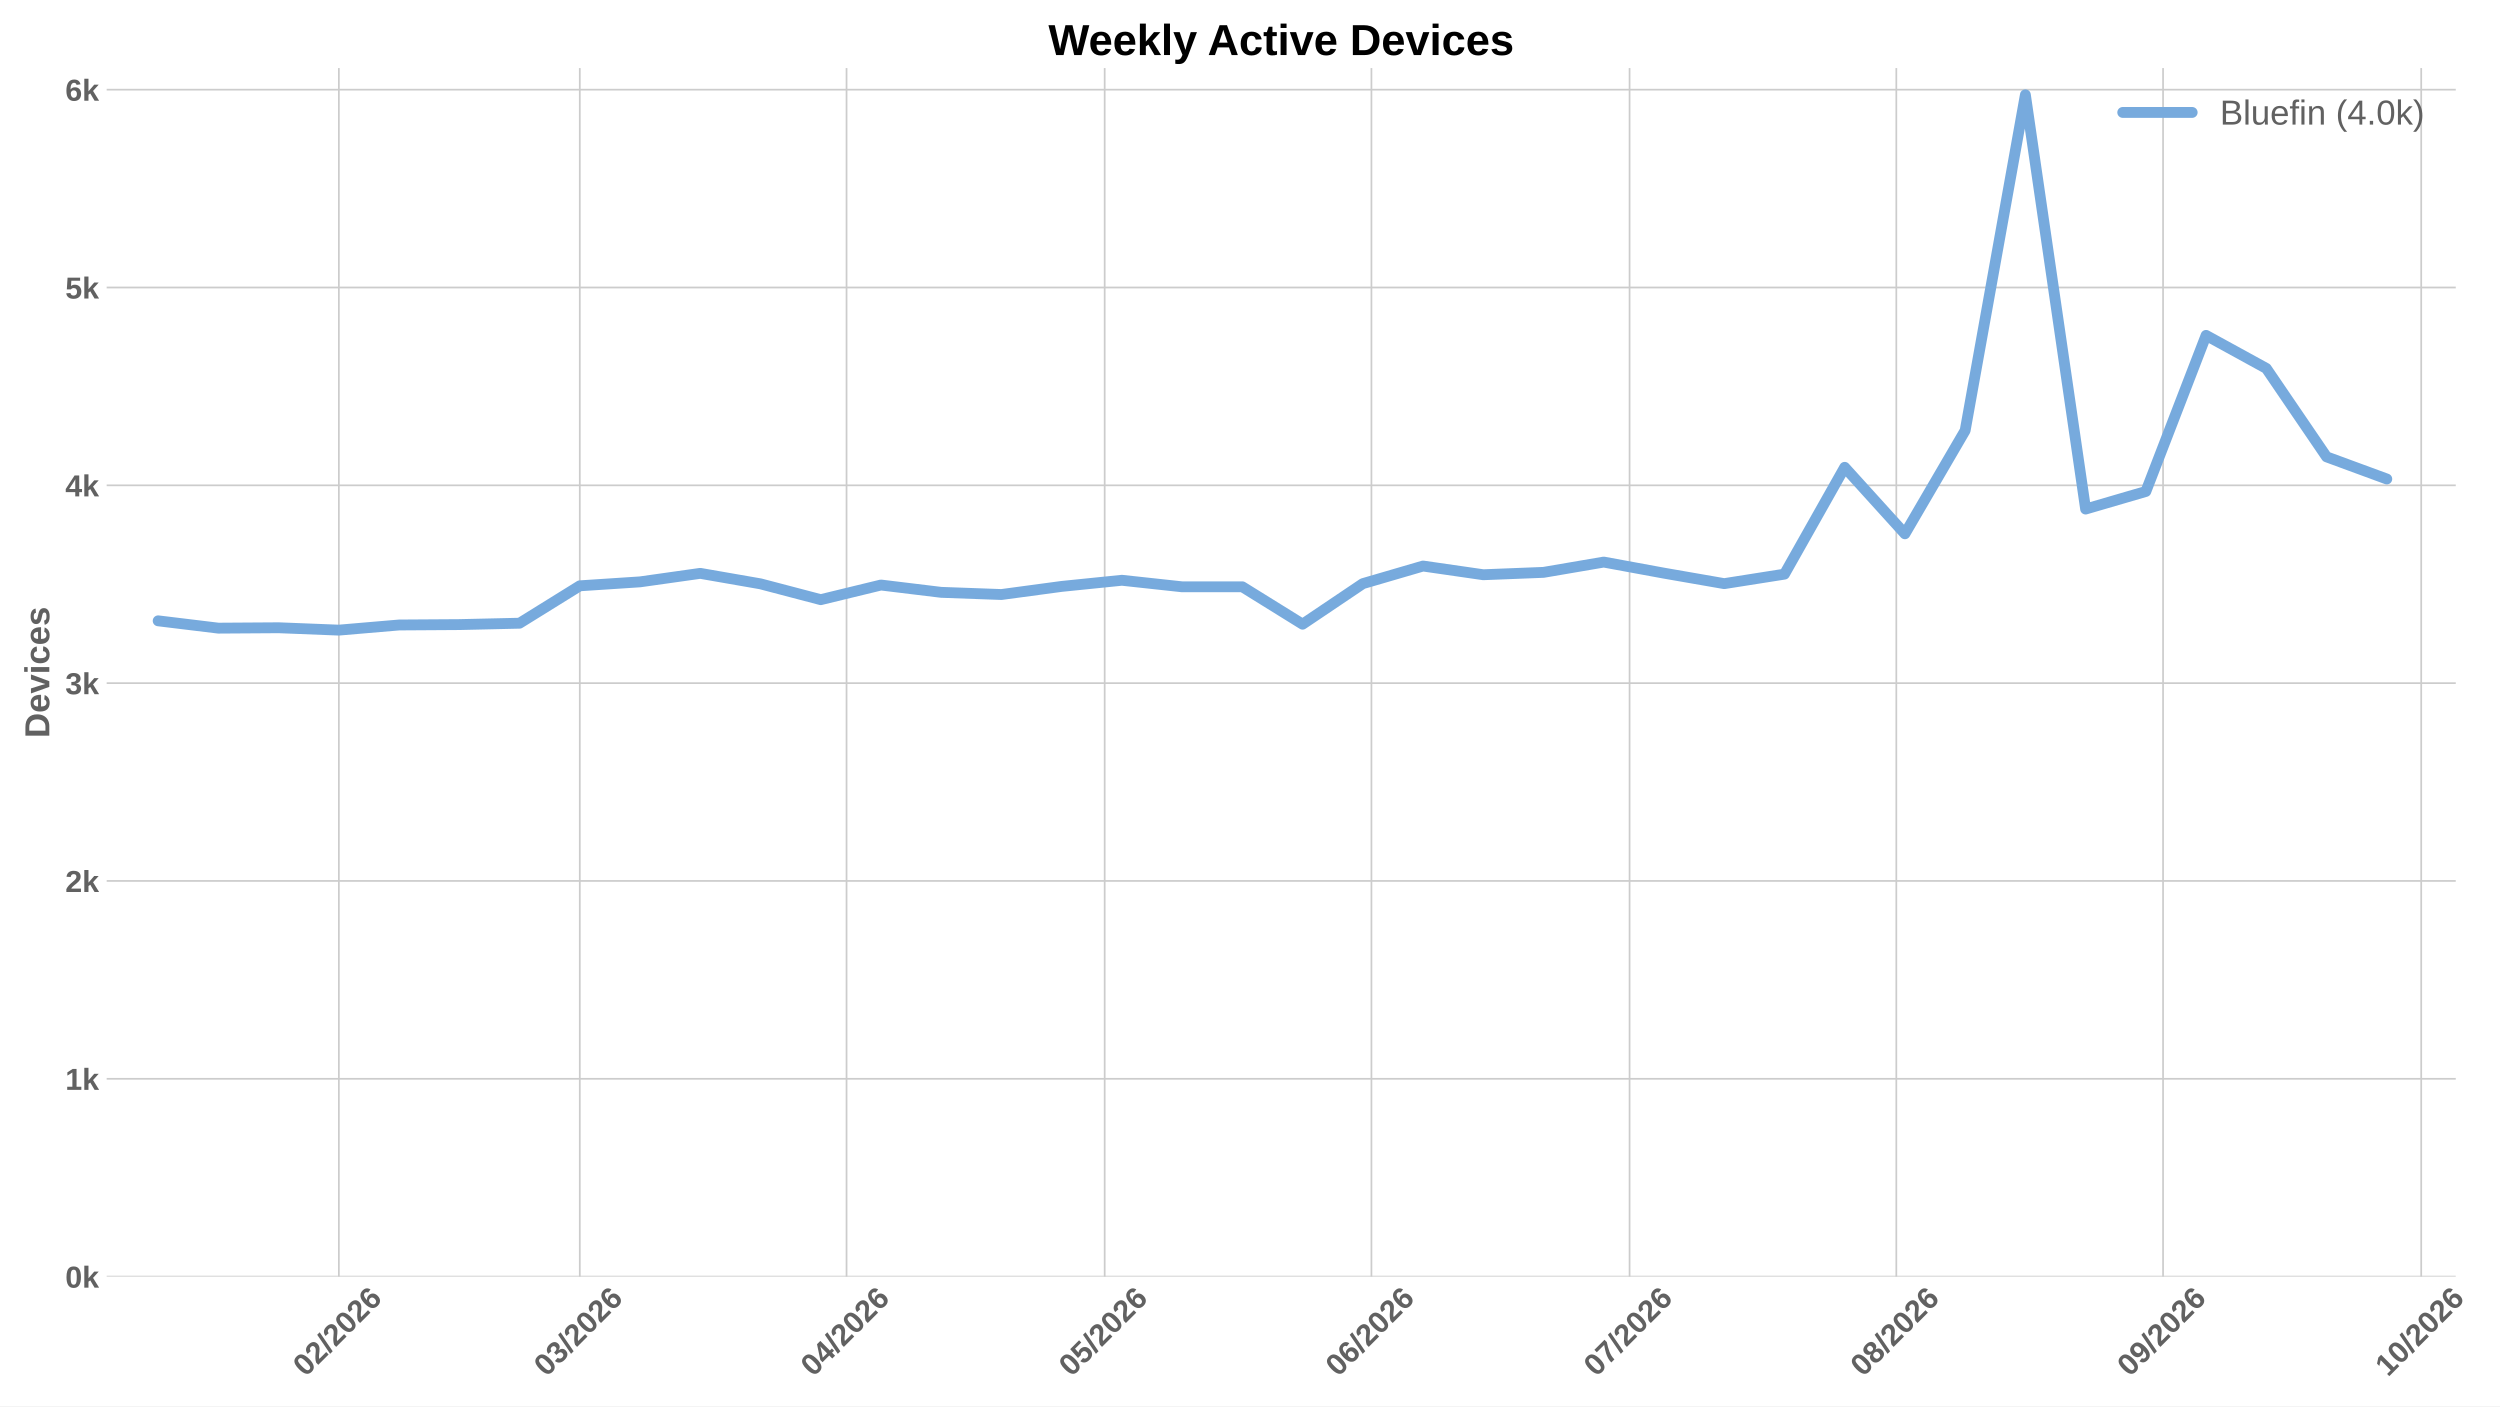
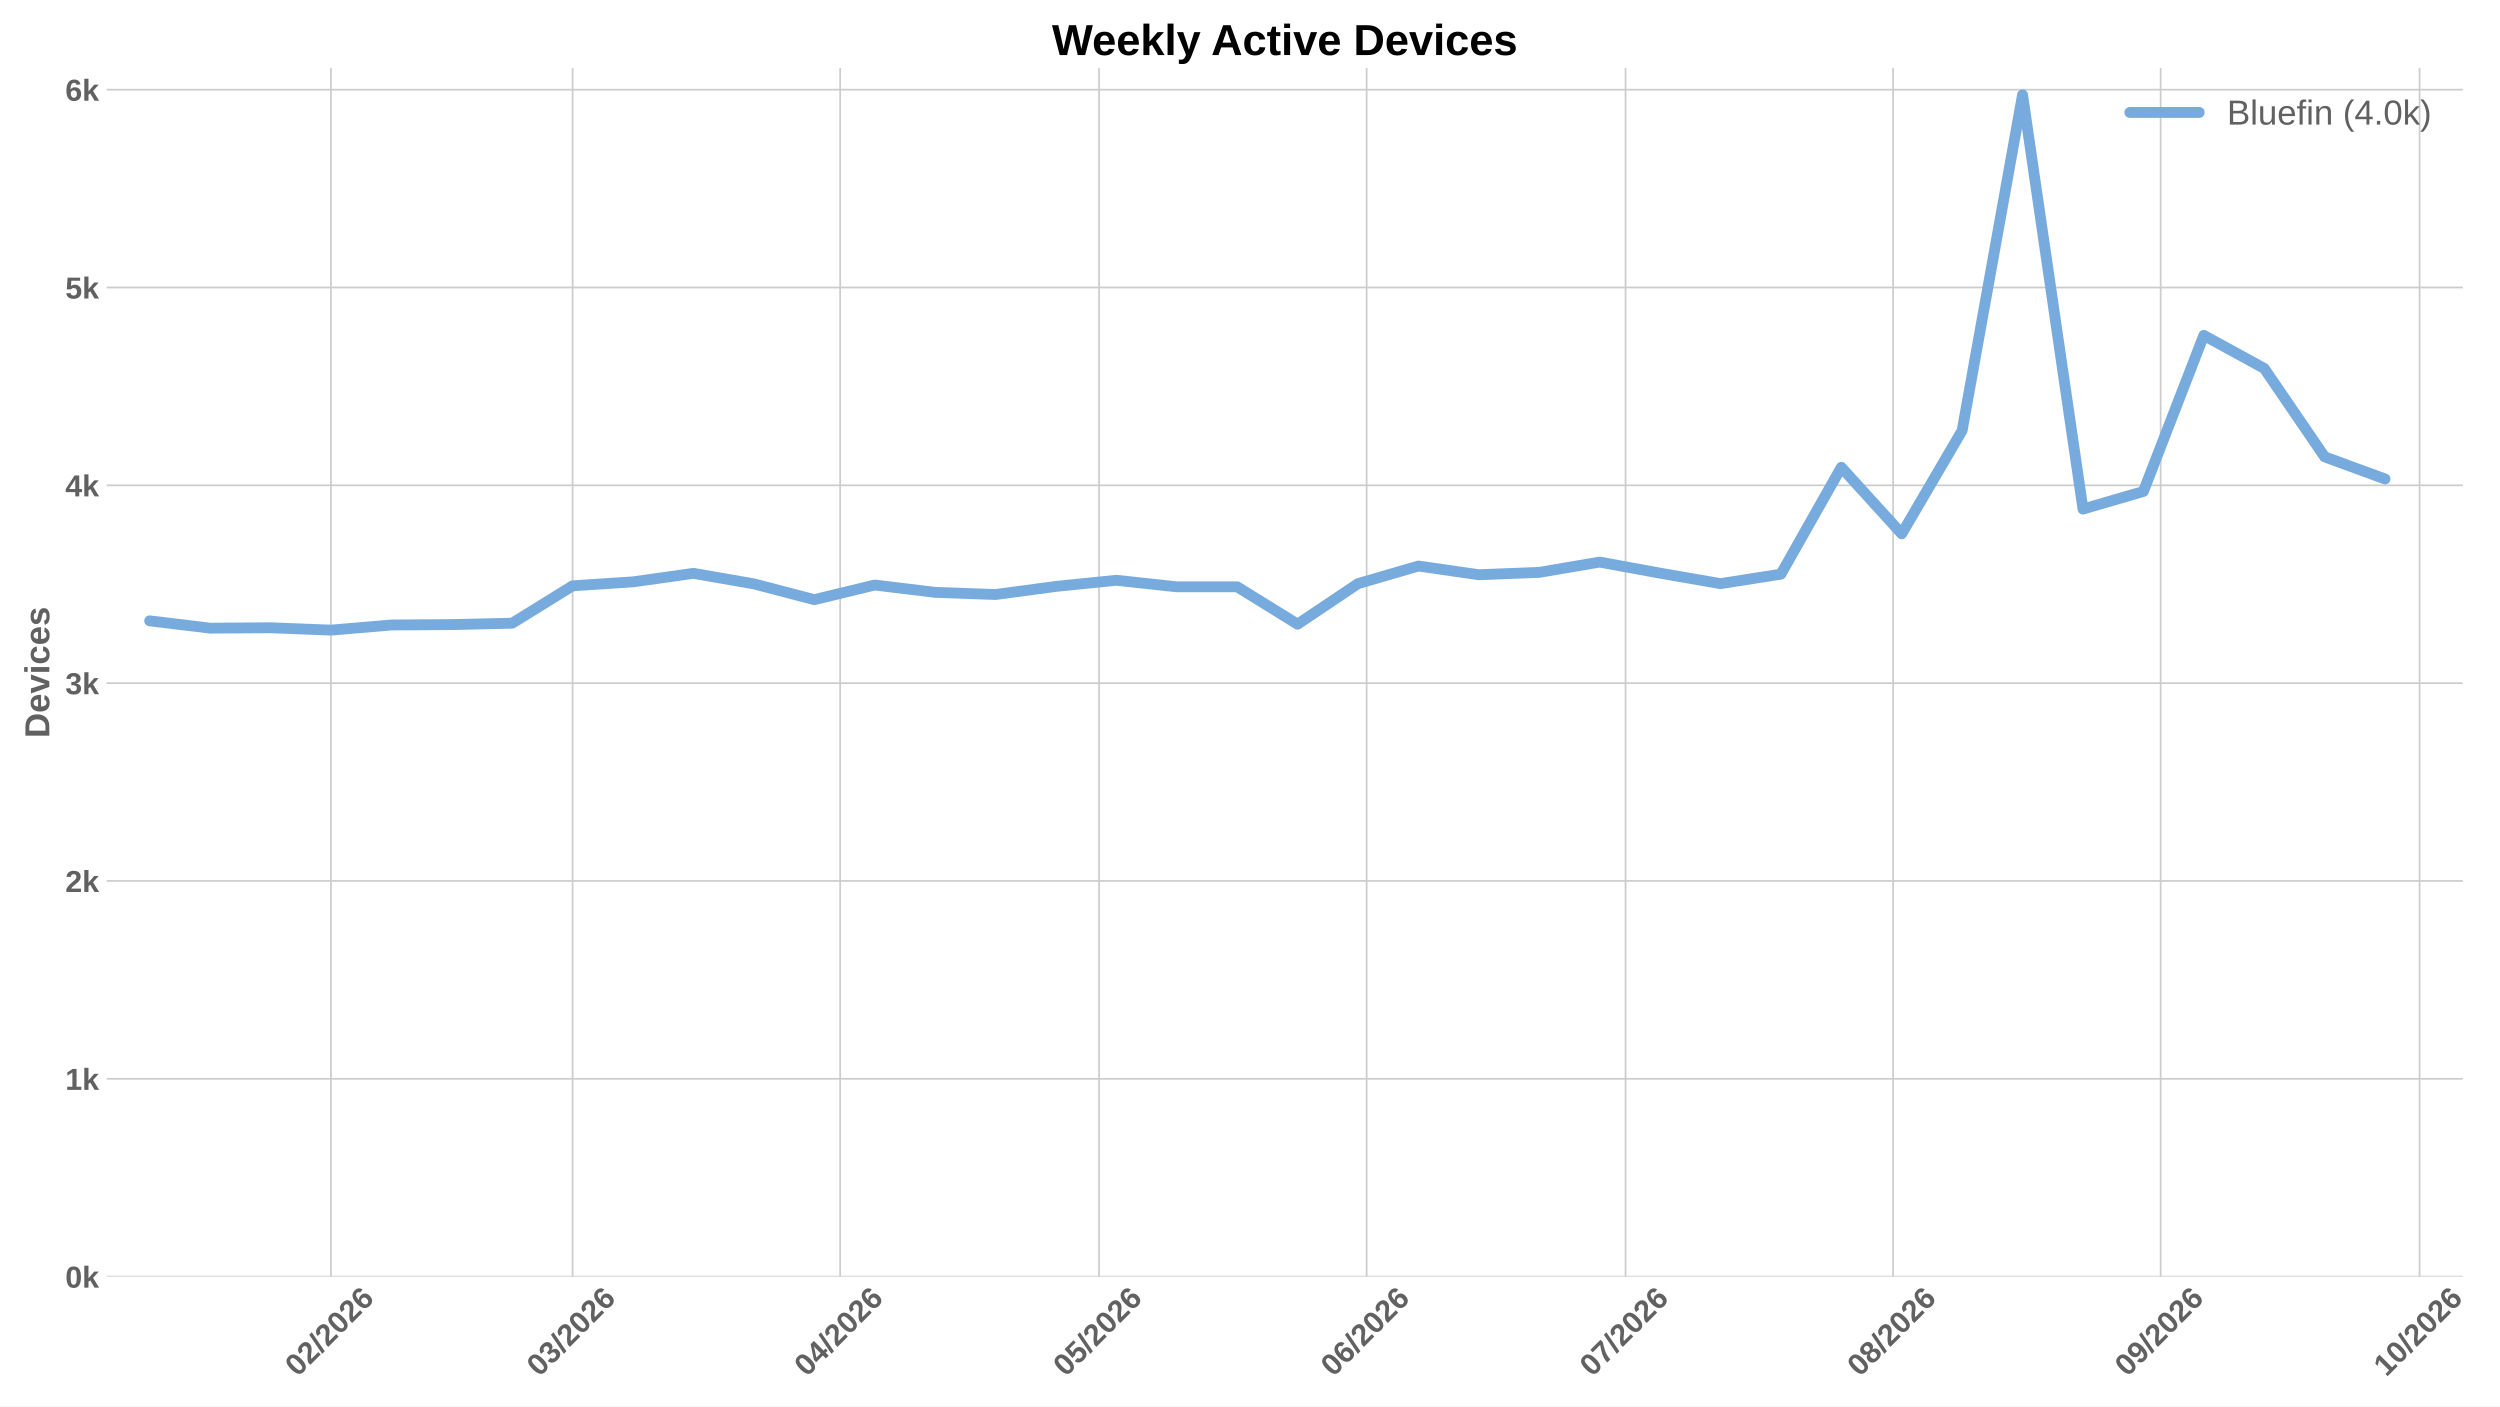
<svg xmlns="http://www.w3.org/2000/svg" xmlns:xlink="http://www.w3.org/1999/xlink" width="1152pt" height="648pt" viewBox="0 0 1152 648" version="1.1">
  <defs>
    <style type="text/css">*{stroke-linejoin: round; stroke-linecap: butt}</style>
  </defs>
  <g id="figure_1">
    <g id="patch_1">
      <path d="M 0 648  L 1152 648  L 1152 0  L 0 0  z " style="fill: #ffffff" />
    </g>
    <g id="axes_1">
      <g id="patch_2">
-         <path d="M 49.156 588.262  L 1131.616 588.262  L 1131.616 31.361  L 49.156 31.361  z " style="fill: #ffffff" />
+         <path d="M 49.156 588.262  L 1134.883 588.262  L 1134.883 31.361  L 49.156 31.361  z " style="fill: #ffffff" />
      </g>
      <g id="matplotlib.axis_1">
        <g id="xtick_1">
          <g id="line2d_1">
-             <path d="M 156.147 588.262  L 156.147 31.361  " clip-path="url(#p7b2ffe1a04)" style="fill: none; stroke: #cccccc; stroke-width: 0.8; stroke-linecap: round" />
+             <path d="M 152.497 588.262  L 152.497 31.361  " clip-path="url(#p64173b42f7)" style="fill: none; stroke: #cccccc; stroke-width: 0.8; stroke-linecap: round" />
          </g>
          <g id="line2d_2" />
          <g id="text_1">
-             <g style="fill: #616161" transform="translate(140.8183 634.7498) rotate(-45) scale(0.14 -0.14)">
+             <g style="fill: #616161" transform="translate(137.1689 634.7498) rotate(-45) scale(0.14 -0.14)">
              <defs>
                <path id="LiberationSans-Bold-13" d="M 3297 2203  Q 3297 1088 2914 512  Q 2531 -63 1766 -63  Q 253 -63 253 2203  Q 253 2994 418 3494  Q 584 3994 915 4231  Q 1247 4469 1791 4469  Q 2572 4469 2934 3903  Q 3297 3338 3297 2203  z M 2416 2203  Q 2416 2813 2356 3150  Q 2297 3488 2165 3634  Q 2034 3781 1784 3781  Q 1519 3781 1383 3632  Q 1247 3484 1189 3148  Q 1131 2813 1131 2203  Q 1131 1600 1192 1261  Q 1253 922 1386 775  Q 1519 628 1772 628  Q 2022 628 2158 783  Q 2294 938 2355 1278  Q 2416 1619 2416 2203  z " transform="scale(0.015625)" />
                <path id="LiberationSans-Bold-15" d="M 222 0  L 222 609  Q 394 988 711 1347  Q 1028 1706 1509 2097  Q 1972 2472 2158 2715  Q 2344 2959 2344 3194  Q 2344 3769 1766 3769  Q 1484 3769 1336 3617  Q 1188 3466 1144 3163  L 259 3213  Q 334 3825 717 4147  Q 1100 4469 1759 4469  Q 2472 4469 2853 4144  Q 3234 3819 3234 3231  Q 3234 2922 3112 2672  Q 2991 2422 2800 2211  Q 2609 2000 2376 1815  Q 2144 1631 1925 1456  Q 1706 1281 1526 1103  Q 1347 925 1259 722  L 3303 722  L 3303 0  L 222 0  z " transform="scale(0.015625)" />
                <path id="LiberationSans-Bold-12" d="M 63 -128  L 972 4638  L 1716 4638  L 822 -128  L 63 -128  z " transform="scale(0.015625)" />
                <path id="LiberationSans-Bold-19" d="M 3328 1441  Q 3328 738 2934 337  Q 2541 -63 1847 -63  Q 1069 -63 651 482  Q 234 1028 234 2100  Q 234 3278 657 3873  Q 1081 4469 1869 4469  Q 2428 4469 2751 4222  Q 3075 3975 3209 3456  L 2381 3341  Q 2263 3775 1850 3775  Q 1497 3775 1295 3422  Q 1094 3069 1094 2350  Q 1234 2584 1484 2709  Q 1734 2834 2050 2834  Q 2641 2834 2984 2459  Q 3328 2084 3328 1441  z M 2447 1416  Q 2447 1791 2273 1989  Q 2100 2188 1797 2188  Q 1506 2188 1331 2002  Q 1156 1816 1156 1509  Q 1156 1125 1339 873  Q 1522 622 1819 622  Q 2116 622 2281 833  Q 2447 1044 2447 1416  z " transform="scale(0.015625)" />
              </defs>
              <use xlink:href="#LiberationSans-Bold-13" />
              <use xlink:href="#LiberationSans-Bold-15" transform="translate(55.60938 0)" />
              <use xlink:href="#LiberationSans-Bold-12" transform="translate(111.2188 0)" />
              <use xlink:href="#LiberationSans-Bold-15" transform="translate(139 0)" />
              <use xlink:href="#LiberationSans-Bold-13" transform="translate(194.6094 0)" />
              <use xlink:href="#LiberationSans-Bold-15" transform="translate(250.2188 0)" />
              <use xlink:href="#LiberationSans-Bold-19" transform="translate(305.8281 0)" />
            </g>
          </g>
        </g>
        <g id="xtick_2">
          <g id="line2d_3">
-             <path d="M 267.168 588.262  L 267.168 31.361  " clip-path="url(#p7b2ffe1a04)" style="fill: none; stroke: #cccccc; stroke-width: 0.8; stroke-linecap: round" />
+             <path d="M 263.854 588.262  L 263.854 31.361  " clip-path="url(#p64173b42f7)" style="fill: none; stroke: #cccccc; stroke-width: 0.8; stroke-linecap: round" />
          </g>
          <g id="line2d_4" />
          <g id="text_2">
-             <g style="fill: #616161" transform="translate(251.84 634.7498) rotate(-45) scale(0.14 -0.14)">
+             <g style="fill: #616161" transform="translate(248.5256 634.7498) rotate(-45) scale(0.14 -0.14)">
              <defs>
                <path id="LiberationSans-Bold-16" d="M 3328 1222  Q 3328 603 2922 265  Q 2516 -72 1766 -72  Q 1056 -72 637 254  Q 219 581 147 1197  L 1041 1275  Q 1125 641 1763 641  Q 2078 641 2253 797  Q 2428 953 2428 1275  Q 2428 1569 2215 1725  Q 2003 1881 1584 1881  L 1278 1881  L 1278 2591  L 1566 2591  Q 1944 2591 2134 2745  Q 2325 2900 2325 3188  Q 2325 3459 2173 3614  Q 2022 3769 1731 3769  Q 1459 3769 1292 3619  Q 1125 3469 1100 3194  L 222 3256  Q 291 3825 694 4147  Q 1097 4469 1747 4469  Q 2438 4469 2827 4158  Q 3216 3847 3216 3297  Q 3216 2884 2973 2618  Q 2731 2353 2275 2266  L 2275 2253  Q 2781 2194 3054 1920  Q 3328 1647 3328 1222  z " transform="scale(0.015625)" />
              </defs>
              <use xlink:href="#LiberationSans-Bold-13" />
              <use xlink:href="#LiberationSans-Bold-16" transform="translate(55.60938 0)" />
              <use xlink:href="#LiberationSans-Bold-12" transform="translate(111.2188 0)" />
              <use xlink:href="#LiberationSans-Bold-15" transform="translate(139 0)" />
              <use xlink:href="#LiberationSans-Bold-13" transform="translate(194.6094 0)" />
              <use xlink:href="#LiberationSans-Bold-15" transform="translate(250.2188 0)" />
              <use xlink:href="#LiberationSans-Bold-19" transform="translate(305.8281 0)" />
            </g>
          </g>
        </g>
        <g id="xtick_3">
          <g id="line2d_5">
-             <path d="M 390.085 588.262  L 390.085 31.361  " clip-path="url(#p7b2ffe1a04)" style="fill: none; stroke: #cccccc; stroke-width: 0.8; stroke-linecap: round" />
+             <path d="M 387.142 588.262  L 387.142 31.361  " clip-path="url(#p64173b42f7)" style="fill: none; stroke: #cccccc; stroke-width: 0.8; stroke-linecap: round" />
          </g>
          <g id="line2d_6" />
          <g id="text_3">
-             <g style="fill: #616161" transform="translate(374.7568 634.7498) rotate(-45) scale(0.14 -0.14)">
+             <g style="fill: #616161" transform="translate(371.8133 634.7498) rotate(-45) scale(0.14 -0.14)">
              <defs>
                <path id="LiberationSans-Bold-17" d="M 2938 897  L 2938 0  L 2100 0  L 2100 897  L 97 897  L 97 1556  L 1956 4403  L 2938 4403  L 2938 1550  L 3525 1550  L 3525 897  L 2938 897  z M 2100 2991  Q 2100 3159 2111 3356  Q 2122 3553 2128 3609  Q 2047 3434 1834 3103  L 813 1550  L 2100 1550  L 2100 2991  z " transform="scale(0.015625)" />
              </defs>
              <use xlink:href="#LiberationSans-Bold-13" />
              <use xlink:href="#LiberationSans-Bold-17" transform="translate(55.60938 0)" />
              <use xlink:href="#LiberationSans-Bold-12" transform="translate(111.2188 0)" />
              <use xlink:href="#LiberationSans-Bold-15" transform="translate(139 0)" />
              <use xlink:href="#LiberationSans-Bold-13" transform="translate(194.6094 0)" />
              <use xlink:href="#LiberationSans-Bold-15" transform="translate(250.2188 0)" />
              <use xlink:href="#LiberationSans-Bold-19" transform="translate(305.8281 0)" />
            </g>
          </g>
        </g>
        <g id="xtick_4">
          <g id="line2d_7">
-             <path d="M 509.037 588.262  L 509.037 31.361  " clip-path="url(#p7b2ffe1a04)" style="fill: none; stroke: #cccccc; stroke-width: 0.8; stroke-linecap: round" />
+             <path d="M 506.452 588.262  L 506.452 31.361  " clip-path="url(#p64173b42f7)" style="fill: none; stroke: #cccccc; stroke-width: 0.8; stroke-linecap: round" />
          </g>
          <g id="line2d_8" />
          <g id="text_4">
-             <g style="fill: #616161" transform="translate(493.7085 634.7498) rotate(-45) scale(0.14 -0.14)">
+             <g style="fill: #616161" transform="translate(491.124 634.7498) rotate(-45) scale(0.14 -0.14)">
              <defs>
                <path id="LiberationSans-Bold-18" d="M 3381 1466  Q 3381 766 2945 351  Q 2509 -63 1750 -63  Q 1088 -63 689 235  Q 291 534 197 1100  L 1075 1172  Q 1144 891 1319 762  Q 1494 634 1759 634  Q 2088 634 2283 843  Q 2478 1053 2478 1447  Q 2478 1794 2293 2001  Q 2109 2209 1778 2209  Q 1413 2209 1181 1925  L 325 1925  L 478 4403  L 3125 4403  L 3125 3750  L 1275 3750  L 1203 2638  Q 1522 2919 2000 2919  Q 2628 2919 3004 2528  Q 3381 2138 3381 1466  z " transform="scale(0.015625)" />
              </defs>
              <use xlink:href="#LiberationSans-Bold-13" />
              <use xlink:href="#LiberationSans-Bold-18" transform="translate(55.60938 0)" />
              <use xlink:href="#LiberationSans-Bold-12" transform="translate(111.2188 0)" />
              <use xlink:href="#LiberationSans-Bold-15" transform="translate(139 0)" />
              <use xlink:href="#LiberationSans-Bold-13" transform="translate(194.6094 0)" />
              <use xlink:href="#LiberationSans-Bold-15" transform="translate(250.2188 0)" />
              <use xlink:href="#LiberationSans-Bold-19" transform="translate(305.8281 0)" />
            </g>
          </g>
        </g>
        <g id="xtick_5">
          <g id="line2d_9">
-             <path d="M 631.954 588.262  L 631.954 31.361  " clip-path="url(#p7b2ffe1a04)" style="fill: none; stroke: #cccccc; stroke-width: 0.8; stroke-linecap: round" />
+             <path d="M 629.74 588.262  L 629.74 31.361  " clip-path="url(#p64173b42f7)" style="fill: none; stroke: #cccccc; stroke-width: 0.8; stroke-linecap: round" />
          </g>
          <g id="line2d_10" />
          <g id="text_5">
-             <g style="fill: #616161" transform="translate(616.6253 634.7498) rotate(-45) scale(0.14 -0.14)">
+             <g style="fill: #616161" transform="translate(614.4117 634.7498) rotate(-45) scale(0.14 -0.14)">
              <use xlink:href="#LiberationSans-Bold-13" />
              <use xlink:href="#LiberationSans-Bold-19" transform="translate(55.60938 0)" />
              <use xlink:href="#LiberationSans-Bold-12" transform="translate(111.2188 0)" />
              <use xlink:href="#LiberationSans-Bold-15" transform="translate(139 0)" />
              <use xlink:href="#LiberationSans-Bold-13" transform="translate(194.6094 0)" />
              <use xlink:href="#LiberationSans-Bold-15" transform="translate(250.2188 0)" />
              <use xlink:href="#LiberationSans-Bold-19" transform="translate(305.8281 0)" />
            </g>
          </g>
        </g>
        <g id="xtick_6">
          <g id="line2d_11">
-             <path d="M 750.905 588.262  L 750.905 31.361  " clip-path="url(#p7b2ffe1a04)" style="fill: none; stroke: #cccccc; stroke-width: 0.8; stroke-linecap: round" />
+             <path d="M 749.051 588.262  L 749.051 31.361  " clip-path="url(#p64173b42f7)" style="fill: none; stroke: #cccccc; stroke-width: 0.8; stroke-linecap: round" />
          </g>
          <g id="line2d_12" />
          <g id="text_6">
-             <g style="fill: #616161" transform="translate(735.577 634.7498) rotate(-45) scale(0.14 -0.14)">
+             <g style="fill: #616161" transform="translate(733.7224 634.7498) rotate(-45) scale(0.14 -0.14)">
              <defs>
                <path id="LiberationSans-Bold-1a" d="M 3278 3706  Q 2981 3238 2717 2797  Q 2453 2356 2256 1911  Q 2059 1466 1945 995  Q 1831 525 1831 0  L 916 0  Q 916 550 1059 1064  Q 1203 1578 1475 2111  Q 1747 2644 2463 3681  L 275 3681  L 275 4403  L 3278 4403  L 3278 3706  z " transform="scale(0.015625)" />
              </defs>
              <use xlink:href="#LiberationSans-Bold-13" />
              <use xlink:href="#LiberationSans-Bold-1a" transform="translate(55.60938 0)" />
              <use xlink:href="#LiberationSans-Bold-12" transform="translate(111.2188 0)" />
              <use xlink:href="#LiberationSans-Bold-15" transform="translate(139 0)" />
              <use xlink:href="#LiberationSans-Bold-13" transform="translate(194.6094 0)" />
              <use xlink:href="#LiberationSans-Bold-15" transform="translate(250.2188 0)" />
              <use xlink:href="#LiberationSans-Bold-19" transform="translate(305.8281 0)" />
            </g>
          </g>
        </g>
        <g id="xtick_7">
          <g id="line2d_13">
-             <path d="M 873.822 588.262  L 873.822 31.361  " clip-path="url(#p7b2ffe1a04)" style="fill: none; stroke: #cccccc; stroke-width: 0.8; stroke-linecap: round" />
+             <path d="M 872.338 588.262  L 872.338 31.361  " clip-path="url(#p64173b42f7)" style="fill: none; stroke: #cccccc; stroke-width: 0.8; stroke-linecap: round" />
          </g>
          <g id="line2d_14" />
          <g id="text_7">
-             <g style="fill: #616161" transform="translate(858.4938 634.7498) rotate(-45) scale(0.14 -0.14)">
+             <g style="fill: #616161" transform="translate(857.0101 634.7498) rotate(-45) scale(0.14 -0.14)">
              <defs>
                <path id="LiberationSans-Bold-1b" d="M 3363 1241  Q 3363 622 2953 279  Q 2544 -63 1784 -63  Q 1031 -63 617 278  Q 203 619 203 1234  Q 203 1656 447 1945  Q 691 2234 1100 2303  L 1100 2316  Q 744 2394 525 2669  Q 306 2944 306 3303  Q 306 3844 689 4156  Q 1072 4469 1772 4469  Q 2488 4469 2870 4164  Q 3253 3859 3253 3297  Q 3253 2938 3036 2666  Q 2819 2394 2453 2322  L 2453 2309  Q 2878 2241 3120 1961  Q 3363 1681 3363 1241  z M 2350 3250  Q 2350 3563 2206 3708  Q 2063 3853 1772 3853  Q 1203 3853 1203 3250  Q 1203 2619 1778 2619  Q 2066 2619 2208 2766  Q 2350 2913 2350 3250  z M 2453 1313  Q 2453 2003 1766 2003  Q 1447 2003 1276 1822  Q 1106 1641 1106 1300  Q 1106 913 1275 734  Q 1444 556 1791 556  Q 2131 556 2292 734  Q 2453 913 2453 1313  z " transform="scale(0.015625)" />
              </defs>
              <use xlink:href="#LiberationSans-Bold-13" />
              <use xlink:href="#LiberationSans-Bold-1b" transform="translate(55.60938 0)" />
              <use xlink:href="#LiberationSans-Bold-12" transform="translate(111.2188 0)" />
              <use xlink:href="#LiberationSans-Bold-15" transform="translate(139 0)" />
              <use xlink:href="#LiberationSans-Bold-13" transform="translate(194.6094 0)" />
              <use xlink:href="#LiberationSans-Bold-15" transform="translate(250.2188 0)" />
              <use xlink:href="#LiberationSans-Bold-19" transform="translate(305.8281 0)" />
            </g>
          </g>
        </g>
        <g id="xtick_8">
          <g id="line2d_15">
-             <path d="M 996.739 588.262  L 996.739 31.361  " clip-path="url(#p7b2ffe1a04)" style="fill: none; stroke: #cccccc; stroke-width: 0.8; stroke-linecap: round" />
+             <path d="M 995.626 588.262  L 995.626 31.361  " clip-path="url(#p64173b42f7)" style="fill: none; stroke: #cccccc; stroke-width: 0.8; stroke-linecap: round" />
          </g>
          <g id="line2d_16" />
          <g id="text_8">
-             <g style="fill: #616161" transform="translate(981.4106 634.7498) rotate(-45) scale(0.14 -0.14)">
+             <g style="fill: #616161" transform="translate(980.2978 634.7498) rotate(-45) scale(0.14 -0.14)">
              <defs>
                <path id="LiberationSans-Bold-1c" d="M 3322 2272  Q 3322 1100 2894 518  Q 2466 -63 1678 -63  Q 1097 -63 767 185  Q 438 434 300 972  L 1125 1088  Q 1247 628 1688 628  Q 2056 628 2254 981  Q 2453 1334 2459 2028  Q 2341 1794 2070 1661  Q 1800 1528 1488 1528  Q 906 1528 564 1923  Q 222 2319 222 2994  Q 222 3688 623 4078  Q 1025 4469 1759 4469  Q 2550 4469 2936 3920  Q 3322 3372 3322 2272  z M 2394 2888  Q 2394 3297 2214 3539  Q 2034 3781 1738 3781  Q 1447 3781 1280 3570  Q 1113 3359 1113 2988  Q 1113 2622 1278 2401  Q 1444 2181 1741 2181  Q 2022 2181 2208 2373  Q 2394 2566 2394 2888  z " transform="scale(0.015625)" />
              </defs>
              <use xlink:href="#LiberationSans-Bold-13" />
              <use xlink:href="#LiberationSans-Bold-1c" transform="translate(55.60938 0)" />
              <use xlink:href="#LiberationSans-Bold-12" transform="translate(111.2188 0)" />
              <use xlink:href="#LiberationSans-Bold-15" transform="translate(139 0)" />
              <use xlink:href="#LiberationSans-Bold-13" transform="translate(194.6094 0)" />
              <use xlink:href="#LiberationSans-Bold-15" transform="translate(250.2188 0)" />
              <use xlink:href="#LiberationSans-Bold-19" transform="translate(305.8281 0)" />
            </g>
          </g>
        </g>
        <g id="xtick_9">
          <g id="line2d_17">
-             <path d="M 1115.691 588.262  L 1115.691 31.361  " clip-path="url(#p7b2ffe1a04)" style="fill: none; stroke: #cccccc; stroke-width: 0.8; stroke-linecap: round" />
+             <path d="M 1114.937 588.262  L 1114.937 31.361  " clip-path="url(#p64173b42f7)" style="fill: none; stroke: #cccccc; stroke-width: 0.8; stroke-linecap: round" />
          </g>
          <g id="line2d_18" />
          <g id="text_9">
-             <g style="fill: #616161" transform="translate(1100.362 634.7498) rotate(-45) scale(0.14 -0.14)">
+             <g style="fill: #616161" transform="translate(1099.608 634.7498) rotate(-45) scale(0.14 -0.14)">
              <defs>
                <path id="LiberationSans-Bold-14" d="M 403 0  L 403 653  L 1494 653  L 1494 3656  L 438 2997  L 438 3688  L 1541 4403  L 2372 4403  L 2372 653  L 3381 653  L 3381 0  L 403 0  z " transform="scale(0.015625)" />
              </defs>
              <use xlink:href="#LiberationSans-Bold-14" />
              <use xlink:href="#LiberationSans-Bold-13" transform="translate(55.60938 0)" />
              <use xlink:href="#LiberationSans-Bold-12" transform="translate(111.2188 0)" />
              <use xlink:href="#LiberationSans-Bold-15" transform="translate(139 0)" />
              <use xlink:href="#LiberationSans-Bold-13" transform="translate(194.6094 0)" />
              <use xlink:href="#LiberationSans-Bold-15" transform="translate(250.2188 0)" />
              <use xlink:href="#LiberationSans-Bold-19" transform="translate(305.8281 0)" />
            </g>
          </g>
        </g>
      </g>
      <g id="matplotlib.axis_2">
        <g id="ytick_1">
          <g id="line2d_19">
-             <path d="M 49.156 588.262  L 1131.616 588.262  " clip-path="url(#p7b2ffe1a04)" style="fill: none; stroke: #cccccc; stroke-width: 0.8; stroke-linecap: round" />
+             <path d="M 49.156 588.262  L 1134.883 588.262  " clip-path="url(#p64173b42f7)" style="fill: none; stroke: #cccccc; stroke-width: 0.8; stroke-linecap: round" />
          </g>
          <g id="line2d_20" />
          <g id="text_10">
            <g style="fill: #616161" transform="translate(30.085 593.3584) scale(0.14 -0.14)">
              <defs>
                <path id="LiberationSans-Bold-4e" d="M 2606 0  L 1703 1531  L 1325 1269  L 1325 0  L 447 0  L 447 4638  L 1325 4638  L 1325 1981  L 2531 3381  L 3475 3381  L 2288 2063  L 3566 0  L 2606 0  z " transform="scale(0.015625)" />
              </defs>
              <use xlink:href="#LiberationSans-Bold-13" />
              <use xlink:href="#LiberationSans-Bold-4e" transform="translate(55.60938 0)" />
            </g>
          </g>
        </g>
        <g id="ytick_2">
          <g id="line2d_21">
-             <path d="M 49.156 497.106  L 1131.616 497.106  " clip-path="url(#p7b2ffe1a04)" style="fill: none; stroke: #cccccc; stroke-width: 0.8; stroke-linecap: round" />
+             <path d="M 49.156 497.106  L 1134.883 497.106  " clip-path="url(#p64173b42f7)" style="fill: none; stroke: #cccccc; stroke-width: 0.8; stroke-linecap: round" />
          </g>
          <g id="line2d_22" />
          <g id="text_11">
            <g style="fill: #616161" transform="translate(30.085 502.2021) scale(0.14 -0.14)">
              <use xlink:href="#LiberationSans-Bold-14" />
              <use xlink:href="#LiberationSans-Bold-4e" transform="translate(55.60938 0)" />
            </g>
          </g>
        </g>
        <g id="ytick_3">
          <g id="line2d_23">
-             <path d="M 49.156 405.949  L 1131.616 405.949  " clip-path="url(#p7b2ffe1a04)" style="fill: none; stroke: #cccccc; stroke-width: 0.8; stroke-linecap: round" />
+             <path d="M 49.156 405.949  L 1134.883 405.949  " clip-path="url(#p64173b42f7)" style="fill: none; stroke: #cccccc; stroke-width: 0.8; stroke-linecap: round" />
          </g>
          <g id="line2d_24" />
          <g id="text_12">
            <g style="fill: #616161" transform="translate(30.085 411.0457) scale(0.14 -0.14)">
              <use xlink:href="#LiberationSans-Bold-15" />
              <use xlink:href="#LiberationSans-Bold-4e" transform="translate(55.60938 0)" />
            </g>
          </g>
        </g>
        <g id="ytick_4">
          <g id="line2d_25">
-             <path d="M 49.156 314.793  L 1131.616 314.793  " clip-path="url(#p7b2ffe1a04)" style="fill: none; stroke: #cccccc; stroke-width: 0.8; stroke-linecap: round" />
+             <path d="M 49.156 314.793  L 1134.883 314.793  " clip-path="url(#p64173b42f7)" style="fill: none; stroke: #cccccc; stroke-width: 0.8; stroke-linecap: round" />
          </g>
          <g id="line2d_26" />
          <g id="text_13">
            <g style="fill: #616161" transform="translate(30.085 319.8893) scale(0.14 -0.14)">
              <use xlink:href="#LiberationSans-Bold-16" />
              <use xlink:href="#LiberationSans-Bold-4e" transform="translate(55.60938 0)" />
            </g>
          </g>
        </g>
        <g id="ytick_5">
          <g id="line2d_27">
-             <path d="M 49.156 223.637  L 1131.616 223.637  " clip-path="url(#p7b2ffe1a04)" style="fill: none; stroke: #cccccc; stroke-width: 0.8; stroke-linecap: round" />
+             <path d="M 49.156 223.637  L 1134.883 223.637  " clip-path="url(#p64173b42f7)" style="fill: none; stroke: #cccccc; stroke-width: 0.8; stroke-linecap: round" />
          </g>
          <g id="line2d_28" />
          <g id="text_14">
            <g style="fill: #616161" transform="translate(30.085 228.7329) scale(0.14 -0.14)">
              <use xlink:href="#LiberationSans-Bold-17" />
              <use xlink:href="#LiberationSans-Bold-4e" transform="translate(55.60938 0)" />
            </g>
          </g>
        </g>
        <g id="ytick_6">
          <g id="line2d_29">
-             <path d="M 49.156 132.48  L 1131.616 132.48  " clip-path="url(#p7b2ffe1a04)" style="fill: none; stroke: #cccccc; stroke-width: 0.8; stroke-linecap: round" />
+             <path d="M 49.156 132.48  L 1134.883 132.48  " clip-path="url(#p64173b42f7)" style="fill: none; stroke: #cccccc; stroke-width: 0.8; stroke-linecap: round" />
          </g>
          <g id="line2d_30" />
          <g id="text_15">
            <g style="fill: #616161" transform="translate(30.085 137.5765) scale(0.14 -0.14)">
              <use xlink:href="#LiberationSans-Bold-18" />
              <use xlink:href="#LiberationSans-Bold-4e" transform="translate(55.60938 0)" />
            </g>
          </g>
        </g>
        <g id="ytick_7">
          <g id="line2d_31">
-             <path d="M 49.156 41.324  L 1131.616 41.324  " clip-path="url(#p7b2ffe1a04)" style="fill: none; stroke: #cccccc; stroke-width: 0.8; stroke-linecap: round" />
+             <path d="M 49.156 41.324  L 1134.883 41.324  " clip-path="url(#p64173b42f7)" style="fill: none; stroke: #cccccc; stroke-width: 0.8; stroke-linecap: round" />
          </g>
          <g id="line2d_32" />
          <g id="text_16">
            <g style="fill: #616161" transform="translate(30.085 46.42013) scale(0.14 -0.14)">
              <use xlink:href="#LiberationSans-Bold-19" />
              <use xlink:href="#LiberationSans-Bold-4e" transform="translate(55.60938 0)" />
            </g>
          </g>
        </g>
        <g id="text_17">
          <g style="fill: #616161" transform="translate(22.71781 340.0552) rotate(-90) scale(0.16 -0.16)">
            <defs>
              <path id="LiberationSans-Bold-27" d="M 4353 2234  Q 4353 1553 4086 1045  Q 3819 538 3330 269  Q 2841 0 2209 0  L 428 0  L 428 4403  L 2022 4403  Q 3134 4403 3743 3842  Q 4353 3281 4353 2234  z M 3425 2234  Q 3425 2944 3056 3317  Q 2688 3691 2003 3691  L 1350 3691  L 1350 713  L 2131 713  Q 2725 713 3075 1122  Q 3425 1531 3425 2234  z " transform="scale(0.015625)" />
              <path id="LiberationSans-Bold-48" d="M 1831 -63  Q 1069 -63 659 389  Q 250 841 250 1706  Q 250 2544 665 2994  Q 1081 3444 1844 3444  Q 2572 3444 2956 2961  Q 3341 2478 3341 1547  L 3341 1522  L 1172 1522  Q 1172 1028 1355 776  Q 1538 525 1875 525  Q 2341 525 2463 928  L 3291 856  Q 2931 -63 1831 -63  z M 1831 2891  Q 1522 2891 1355 2675  Q 1188 2459 1178 2072  L 2491 2072  Q 2466 2481 2294 2686  Q 2122 2891 1831 2891  z " transform="scale(0.015625)" />
              <path id="LiberationSans-Bold-59" d="M 2284 0  L 1234 0  L 25 3381  L 953 3381  L 1544 1491  Q 1591 1334 1766 709  Q 1797 838 1894 1159  Q 1991 1481 2613 3381  L 3531 3381  L 2284 0  z " transform="scale(0.015625)" />
              <path id="LiberationSans-Bold-4c" d="M 447 3991  L 447 4638  L 1325 4638  L 1325 3991  L 447 3991  z M 447 0  L 447 3381  L 1325 3381  L 1325 0  L 447 0  z " transform="scale(0.015625)" />
              <path id="LiberationSans-Bold-46" d="M 1856 -63  Q 1088 -63 669 395  Q 250 853 250 1672  Q 250 2509 672 2976  Q 1094 3444 1869 3444  Q 2466 3444 2856 3144  Q 3247 2844 3347 2316  L 2463 2272  Q 2425 2531 2275 2686  Q 2125 2841 1850 2841  Q 1172 2841 1172 1706  Q 1172 538 1863 538  Q 2113 538 2281 695  Q 2450 853 2491 1166  L 3372 1125  Q 3325 778 3123 506  Q 2922 234 2594 85  Q 2266 -63 1856 -63  z " transform="scale(0.015625)" />
              <path id="LiberationSans-Bold-56" d="M 3297 988  Q 3297 497 2895 217  Q 2494 -63 1784 -63  Q 1088 -63 717 157  Q 347 378 225 844  L 997 959  Q 1063 719 1223 619  Q 1384 519 1784 519  Q 2153 519 2322 612  Q 2491 706 2491 906  Q 2491 1069 2355 1164  Q 2219 1259 1894 1325  Q 1150 1472 890 1598  Q 631 1725 495 1926  Q 359 2128 359 2422  Q 359 2906 732 3176  Q 1106 3447 1791 3447  Q 2394 3447 2761 3212  Q 3128 2978 3219 2534  L 2441 2453  Q 2403 2659 2256 2761  Q 2109 2863 1791 2863  Q 1478 2863 1322 2783  Q 1166 2703 1166 2516  Q 1166 2369 1286 2283  Q 1406 2197 1691 2141  Q 2088 2059 2395 1973  Q 2703 1888 2889 1769  Q 3075 1650 3186 1464  Q 3297 1278 3297 988  z " transform="scale(0.015625)" />
            </defs>
            <use xlink:href="#LiberationSans-Bold-27" />
            <use xlink:href="#LiberationSans-Bold-48" transform="translate(72.21875 0)" />
            <use xlink:href="#LiberationSans-Bold-59" transform="translate(127.8281 0)" />
            <use xlink:href="#LiberationSans-Bold-4c" transform="translate(183.4375 0)" />
            <use xlink:href="#LiberationSans-Bold-46" transform="translate(211.2188 0)" />
            <use xlink:href="#LiberationSans-Bold-48" transform="translate(266.8281 0)" />
            <use xlink:href="#LiberationSans-Bold-56" transform="translate(322.4375 0)" />
          </g>
        </g>
      </g>
      <g id="line2d_33">
-         <path d="M 72.88 286.079  L 100.636 289.452  L 128.391 289.269  L 156.147 290.363  L 183.902 287.993  L 211.658 287.811  L 239.413 287.173  L 267.168 269.944  L 294.924 268.121  L 322.679 264.201  L 350.435 269.033  L 378.19 276.325  L 405.945 269.58  L 433.701 272.952  L 461.456 273.955  L 489.212 270.218  L 516.967 267.392  L 544.722 270.4  L 572.478 270.4  L 600.233 287.628  L 627.989 268.941  L 655.744 260.829  L 683.499 264.839  L 711.255 263.746  L 739.01 259.005  L 766.766 264.11  L 794.521 268.941  L 822.276 264.566  L 850.032 215.341  L 877.787 245.97  L 905.543 198.386  L 933.298 43.694  L 961.053 234.575  L 988.809 226.463  L 1016.564 154.54  L 1044.32 169.763  L 1072.075 210.51  L 1099.831 220.72  " clip-path="url(#p7b2ffe1a04)" style="fill: none; stroke: #77aadd; stroke-width: 5; stroke-linecap: round" />
+         <path d="M 68.98 286.079  L 96.819 289.452  L 124.658 289.269  L 152.497 290.363  L 180.336 287.993  L 208.176 287.811  L 236.015 287.173  L 263.854 269.944  L 291.693 268.121  L 319.532 264.201  L 347.371 269.033  L 375.211 276.325  L 403.05 269.58  L 430.889 272.952  L 458.728 273.955  L 486.567 270.218  L 514.406 267.392  L 542.246 270.4  L 570.085 270.4  L 597.924 287.628  L 625.763 268.941  L 653.602 260.829  L 681.441 264.839  L 709.281 263.746  L 737.12 259.005  L 764.959 264.11  L 792.798 268.941  L 820.637 264.566  L 848.476 215.341  L 876.315 245.97  L 904.155 198.386  L 931.994 43.694  L 959.833 234.575  L 987.672 226.463  L 1015.511 154.54  L 1043.35 169.763  L 1071.19 210.51  L 1099.029 220.72  " clip-path="url(#p64173b42f7)" style="fill: none; stroke: #77aadd; stroke-width: 5; stroke-linecap: round" />
      </g>
      <g id="patch_3">
        <path d="M 49.156 588.262  L 49.156 31.361  " style="fill: none" />
      </g>
      <g id="patch_4">
-         <path d="M 1131.616 588.262  L 1131.616 31.361  " style="fill: none" />
+         <path d="M 1134.883 588.262  L 1134.883 31.361  " style="fill: none" />
      </g>
      <g id="patch_5">
-         <path d="M 49.156 588.262  L 1131.616 588.262  " style="fill: none" />
+         <path d="M 49.156 588.262  L 1134.883 588.262  " style="fill: none" />
      </g>
      <g id="patch_6">
-         <path d="M 49.156 31.361  L 1131.616 31.361  " style="fill: none" />
+         <path d="M 49.156 31.361  L 1134.883 31.361  " style="fill: none" />
      </g>
      <g id="text_18">
-         <g transform="translate(483.1032 25.36055) scale(0.2 -0.2)">
+         <g transform="translate(484.7364 25.36055) scale(0.2 -0.2)">
          <defs>
            <path id="LiberationSans-Bold-3a" d="M 4897 0  L 3803 0  L 3206 2547  Q 3097 2997 3022 3488  Q 2947 3078 2900 2864  Q 2853 2650 2234 0  L 1141 0  L 6 4403  L 941 4403  L 1578 1559  L 1722 872  Q 1809 1306 1892 1701  Q 1975 2097 2516 4403  L 3547 4403  L 4103 2059  Q 4169 1797 4325 872  L 4403 1234  L 4569 1953  L 5100 4403  L 6034 4403  L 4897 0  z " transform="scale(0.015625)" />
            <path id="LiberationSans-Bold-4f" d="M 447 0  L 447 4638  L 1325 4638  L 1325 0  L 447 0  z " transform="scale(0.015625)" />
            <path id="LiberationSans-Bold-5c" d="M 884 -1328  Q 569 -1328 331 -1288  L 331 -663  Q 497 -688 634 -688  Q 822 -688 945 -628  Q 1069 -569 1167 -431  Q 1266 -294 1388 34  L 50 3381  L 978 3381  L 1509 1797  Q 1634 1456 1825 753  L 1903 1050  L 2106 1784  L 2606 3381  L 3525 3381  L 2188 -178  Q 1919 -828 1630 -1078  Q 1341 -1328 884 -1328  z " transform="scale(0.015625)" />
            <path id="LiberationSans-Bold-3" transform="scale(0.015625)" />
            <path id="LiberationSans-Bold-24" d="M 3541 0  L 3150 1125  L 1472 1125  L 1081 0  L 159 0  L 1766 4403  L 2853 4403  L 4453 0  L 3541 0  z M 2309 3725  L 2291 3656  Q 2259 3544 2215 3400  Q 2172 3256 1678 1819  L 2944 1819  L 2509 3084  L 2375 3509  L 2309 3725  z " transform="scale(0.015625)" />
            <path id="LiberationSans-Bold-57" d="M 1313 -56  Q 925 -56 715 155  Q 506 366 506 794  L 506 2788  L 78 2788  L 78 3381  L 550 3381  L 825 4175  L 1375 4175  L 1375 3381  L 2016 3381  L 2016 2788  L 1375 2788  L 1375 1031  Q 1375 784 1469 667  Q 1563 550 1759 550  Q 1863 550 2053 594  L 2053 50  Q 1728 -56 1313 -56  z " transform="scale(0.015625)" />
          </defs>
          <use xlink:href="#LiberationSans-Bold-3a" />
          <use xlink:href="#LiberationSans-Bold-48" transform="translate(92.57812 0)" />
          <use xlink:href="#LiberationSans-Bold-48" transform="translate(148.1875 0)" />
          <use xlink:href="#LiberationSans-Bold-4e" transform="translate(203.7969 0)" />
          <use xlink:href="#LiberationSans-Bold-4f" transform="translate(259.4062 0)" />
          <use xlink:href="#LiberationSans-Bold-5c" transform="translate(287.1875 0)" />
          <use xlink:href="#LiberationSans-Bold-3" transform="translate(342.7969 0)" />
          <use xlink:href="#LiberationSans-Bold-24" transform="translate(366.875 0)" />
          <use xlink:href="#LiberationSans-Bold-46" transform="translate(439.0938 0)" />
          <use xlink:href="#LiberationSans-Bold-57" transform="translate(494.7031 0)" />
          <use xlink:href="#LiberationSans-Bold-4c" transform="translate(528 0)" />
          <use xlink:href="#LiberationSans-Bold-59" transform="translate(555.7812 0)" />
          <use xlink:href="#LiberationSans-Bold-48" transform="translate(611.3906 0)" />
          <use xlink:href="#LiberationSans-Bold-3" transform="translate(667 0)" />
          <use xlink:href="#LiberationSans-Bold-27" transform="translate(694.7812 0)" />
          <use xlink:href="#LiberationSans-Bold-48" transform="translate(767 0)" />
          <use xlink:href="#LiberationSans-Bold-59" transform="translate(822.6094 0)" />
          <use xlink:href="#LiberationSans-Bold-4c" transform="translate(878.2188 0)" />
          <use xlink:href="#LiberationSans-Bold-46" transform="translate(906 0)" />
          <use xlink:href="#LiberationSans-Bold-48" transform="translate(961.6094 0)" />
          <use xlink:href="#LiberationSans-Bold-56" transform="translate(1017.219 0)" />
        </g>
      </g>
      <g id="legend_1">
        <g id="line2d_34">
-           <path d="M 978.156 51.809  L 994.156 51.809  L 1010.156 51.809  " style="fill: none; stroke: #77aadd; stroke-width: 5; stroke-linecap: round" />
+           <path d="M 981.423 51.809  L 997.423 51.809  L 1013.423 51.809  " style="fill: none; stroke: #77aadd; stroke-width: 5; stroke-linecap: round" />
        </g>
        <g id="text_19">
-           <g style="fill: #616161" transform="translate(1022.956 57.40898) scale(0.16 -0.16)">
+           <g style="fill: #616161" transform="translate(1026.223 57.40898) scale(0.16 -0.16)">
            <defs>
              <path id="LiberationSans-25" d="M 3931 1241  Q 3931 653 3503 326  Q 3075 0 2313 0  L 525 0  L 525 4403  L 2125 4403  Q 3675 4403 3675 3334  Q 3675 2944 3456 2678  Q 3238 2413 2838 2322  Q 3363 2259 3647 1970  Q 3931 1681 3931 1241  z M 3075 3263  Q 3075 3619 2831 3772  Q 2588 3925 2125 3925  L 1122 3925  L 1122 2531  L 2125 2531  Q 2603 2531 2839 2711  Q 3075 2891 3075 3263  z M 3328 1288  Q 3328 2066 2234 2066  L 1122 2066  L 1122 478  L 2281 478  Q 2828 478 3078 681  Q 3328 884 3328 1288  z " transform="scale(0.015625)" />
              <path id="LiberationSans-4f" d="M 431 0  L 431 4638  L 994 4638  L 994 0  L 431 0  z " transform="scale(0.015625)" />
              <path id="LiberationSans-58" d="M 981 3381  L 981 1238  Q 981 903 1047 718  Q 1113 534 1256 453  Q 1400 372 1678 372  Q 2084 372 2318 650  Q 2553 928 2553 1422  L 2553 3381  L 3116 3381  L 3116 722  Q 3116 131 3134 0  L 2603 0  Q 2600 16 2597 84  Q 2594 153 2589 242  Q 2584 331 2578 578  L 2569 578  Q 2375 228 2120 82  Q 1866 -63 1488 -63  Q 931 -63 673 214  Q 416 491 416 1128  L 416 3381  L 981 3381  z " transform="scale(0.015625)" />
              <path id="LiberationSans-48" d="M 863 1572  Q 863 991 1103 675  Q 1344 359 1806 359  Q 2172 359 2392 506  Q 2613 653 2691 878  L 3184 738  Q 2881 -63 1806 -63  Q 1056 -63 664 384  Q 272 831 272 1713  Q 272 2550 664 2997  Q 1056 3444 1784 3444  Q 3275 3444 3275 1647  L 3275 1572  L 863 1572  z M 2694 2003  Q 2647 2538 2422 2783  Q 2197 3028 1775 3028  Q 1366 3028 1127 2754  Q 888 2481 869 2003  L 2694 2003  z " transform="scale(0.015625)" />
              <path id="LiberationSans-49" d="M 1128 2972  L 1128 0  L 566 0  L 566 2972  L 91 2972  L 91 3381  L 566 3381  L 566 3763  Q 566 4225 769 4428  Q 972 4631 1391 4631  Q 1625 4631 1788 4594  L 1788 4166  Q 1647 4191 1538 4191  Q 1322 4191 1225 4081  Q 1128 3972 1128 3684  L 1128 3381  L 1788 3381  L 1788 2972  L 1128 2972  z " transform="scale(0.015625)" />
              <path id="LiberationSans-4c" d="M 428 4100  L 428 4638  L 991 4638  L 991 4100  L 428 4100  z M 428 0  L 428 3381  L 991 3381  L 991 0  L 428 0  z " transform="scale(0.015625)" />
              <path id="LiberationSans-51" d="M 2578 0  L 2578 2144  Q 2578 2478 2512 2662  Q 2447 2847 2303 2928  Q 2159 3009 1881 3009  Q 1475 3009 1240 2731  Q 1006 2453 1006 1959  L 1006 0  L 444 0  L 444 2659  Q 444 3250 425 3381  L 956 3381  Q 959 3366 962 3297  Q 966 3228 970 3139  Q 975 3050 981 2803  L 991 2803  Q 1184 3153 1439 3298  Q 1694 3444 2072 3444  Q 2628 3444 2886 3167  Q 3144 2891 3144 2253  L 3144 0  L 2578 0  z " transform="scale(0.015625)" />
              <path id="LiberationSans-3" transform="scale(0.015625)" />
              <path id="LiberationSans-b" d="M 397 1663  Q 397 2566 680 3284  Q 963 4003 1550 4638  L 2094 4638  Q 1509 3988 1236 3256  Q 963 2525 963 1656  Q 963 791 1233 62  Q 1503 -666 2094 -1325  L 1550 -1325  Q 959 -688 678 32  Q 397 753 397 1650  L 397 1663  z " transform="scale(0.015625)" />
              <path id="LiberationSans-17" d="M 2753 997  L 2753 0  L 2222 0  L 2222 997  L 147 997  L 147 1434  L 2163 4403  L 2753 4403  L 2753 1441  L 3372 1441  L 3372 997  L 2753 997  z M 2222 3769  Q 2216 3750 2134 3603  Q 2053 3456 2013 3397  L 884 1734  L 716 1503  L 666 1441  L 2222 1441  L 2222 3769  z " transform="scale(0.015625)" />
              <path id="LiberationSans-11" d="M 584 0  L 584 684  L 1194 684  L 1194 0  L 584 0  z " transform="scale(0.015625)" />
              <path id="LiberationSans-13" d="M 3309 2203  Q 3309 1100 2920 518  Q 2531 -63 1772 -63  Q 1013 -63 631 515  Q 250 1094 250 2203  Q 250 3338 620 3903  Q 991 4469 1791 4469  Q 2569 4469 2939 3897  Q 3309 3325 3309 2203  z M 2738 2203  Q 2738 3156 2517 3584  Q 2297 4013 1791 4013  Q 1272 4013 1045 3591  Q 819 3169 819 2203  Q 819 1266 1048 831  Q 1278 397 1778 397  Q 2275 397 2506 840  Q 2738 1284 2738 2203  z " transform="scale(0.015625)" />
              <path id="LiberationSans-4e" d="M 2550 0  L 1406 1544  L 994 1203  L 994 0  L 431 0  L 431 4638  L 994 4638  L 994 1741  L 2478 3381  L 3138 3381  L 1766 1928  L 3209 0  L 2550 0  z " transform="scale(0.015625)" />
              <path id="LiberationSans-c" d="M 1734 1650  Q 1734 747 1451 28  Q 1169 -691 581 -1325  L 38 -1325  Q 625 -669 897 57  Q 1169 784 1169 1656  Q 1169 2528 895 3256  Q 622 3984 38 4638  L 581 4638  Q 1172 4000 1453 3279  Q 1734 2559 1734 1663  L 1734 1650  z " transform="scale(0.015625)" />
            </defs>
            <use xlink:href="#LiberationSans-25" />
            <use xlink:href="#LiberationSans-4f" transform="translate(66.70312 0)" />
            <use xlink:href="#LiberationSans-58" transform="translate(88.92188 0)" />
            <use xlink:href="#LiberationSans-48" transform="translate(144.5312 0)" />
            <use xlink:href="#LiberationSans-49" transform="translate(200.1406 0)" />
            <use xlink:href="#LiberationSans-4c" transform="translate(227.9219 0)" />
            <use xlink:href="#LiberationSans-51" transform="translate(250.1406 0)" />
            <use xlink:href="#LiberationSans-3" transform="translate(305.75 0)" />
            <use xlink:href="#LiberationSans-b" transform="translate(333.5312 0)" />
            <use xlink:href="#LiberationSans-17" transform="translate(366.8281 0)" />
            <use xlink:href="#LiberationSans-11" transform="translate(422.4375 0)" />
            <use xlink:href="#LiberationSans-13" transform="translate(450.2188 0)" />
            <use xlink:href="#LiberationSans-4e" transform="translate(505.8281 0)" />
            <use xlink:href="#LiberationSans-c" transform="translate(555.8281 0)" />
          </g>
        </g>
      </g>
    </g>
  </g>
  <defs>
-     <clipPath id="p7b2ffe1a04">
-       <rect x="49.156" y="31.361" width="1082.461" height="556.902" />
+     <clipPath id="p64173b42f7">
+       <rect x="49.156" y="31.361" width="1085.727" height="556.902" />
    </clipPath>
  </defs>
</svg>
